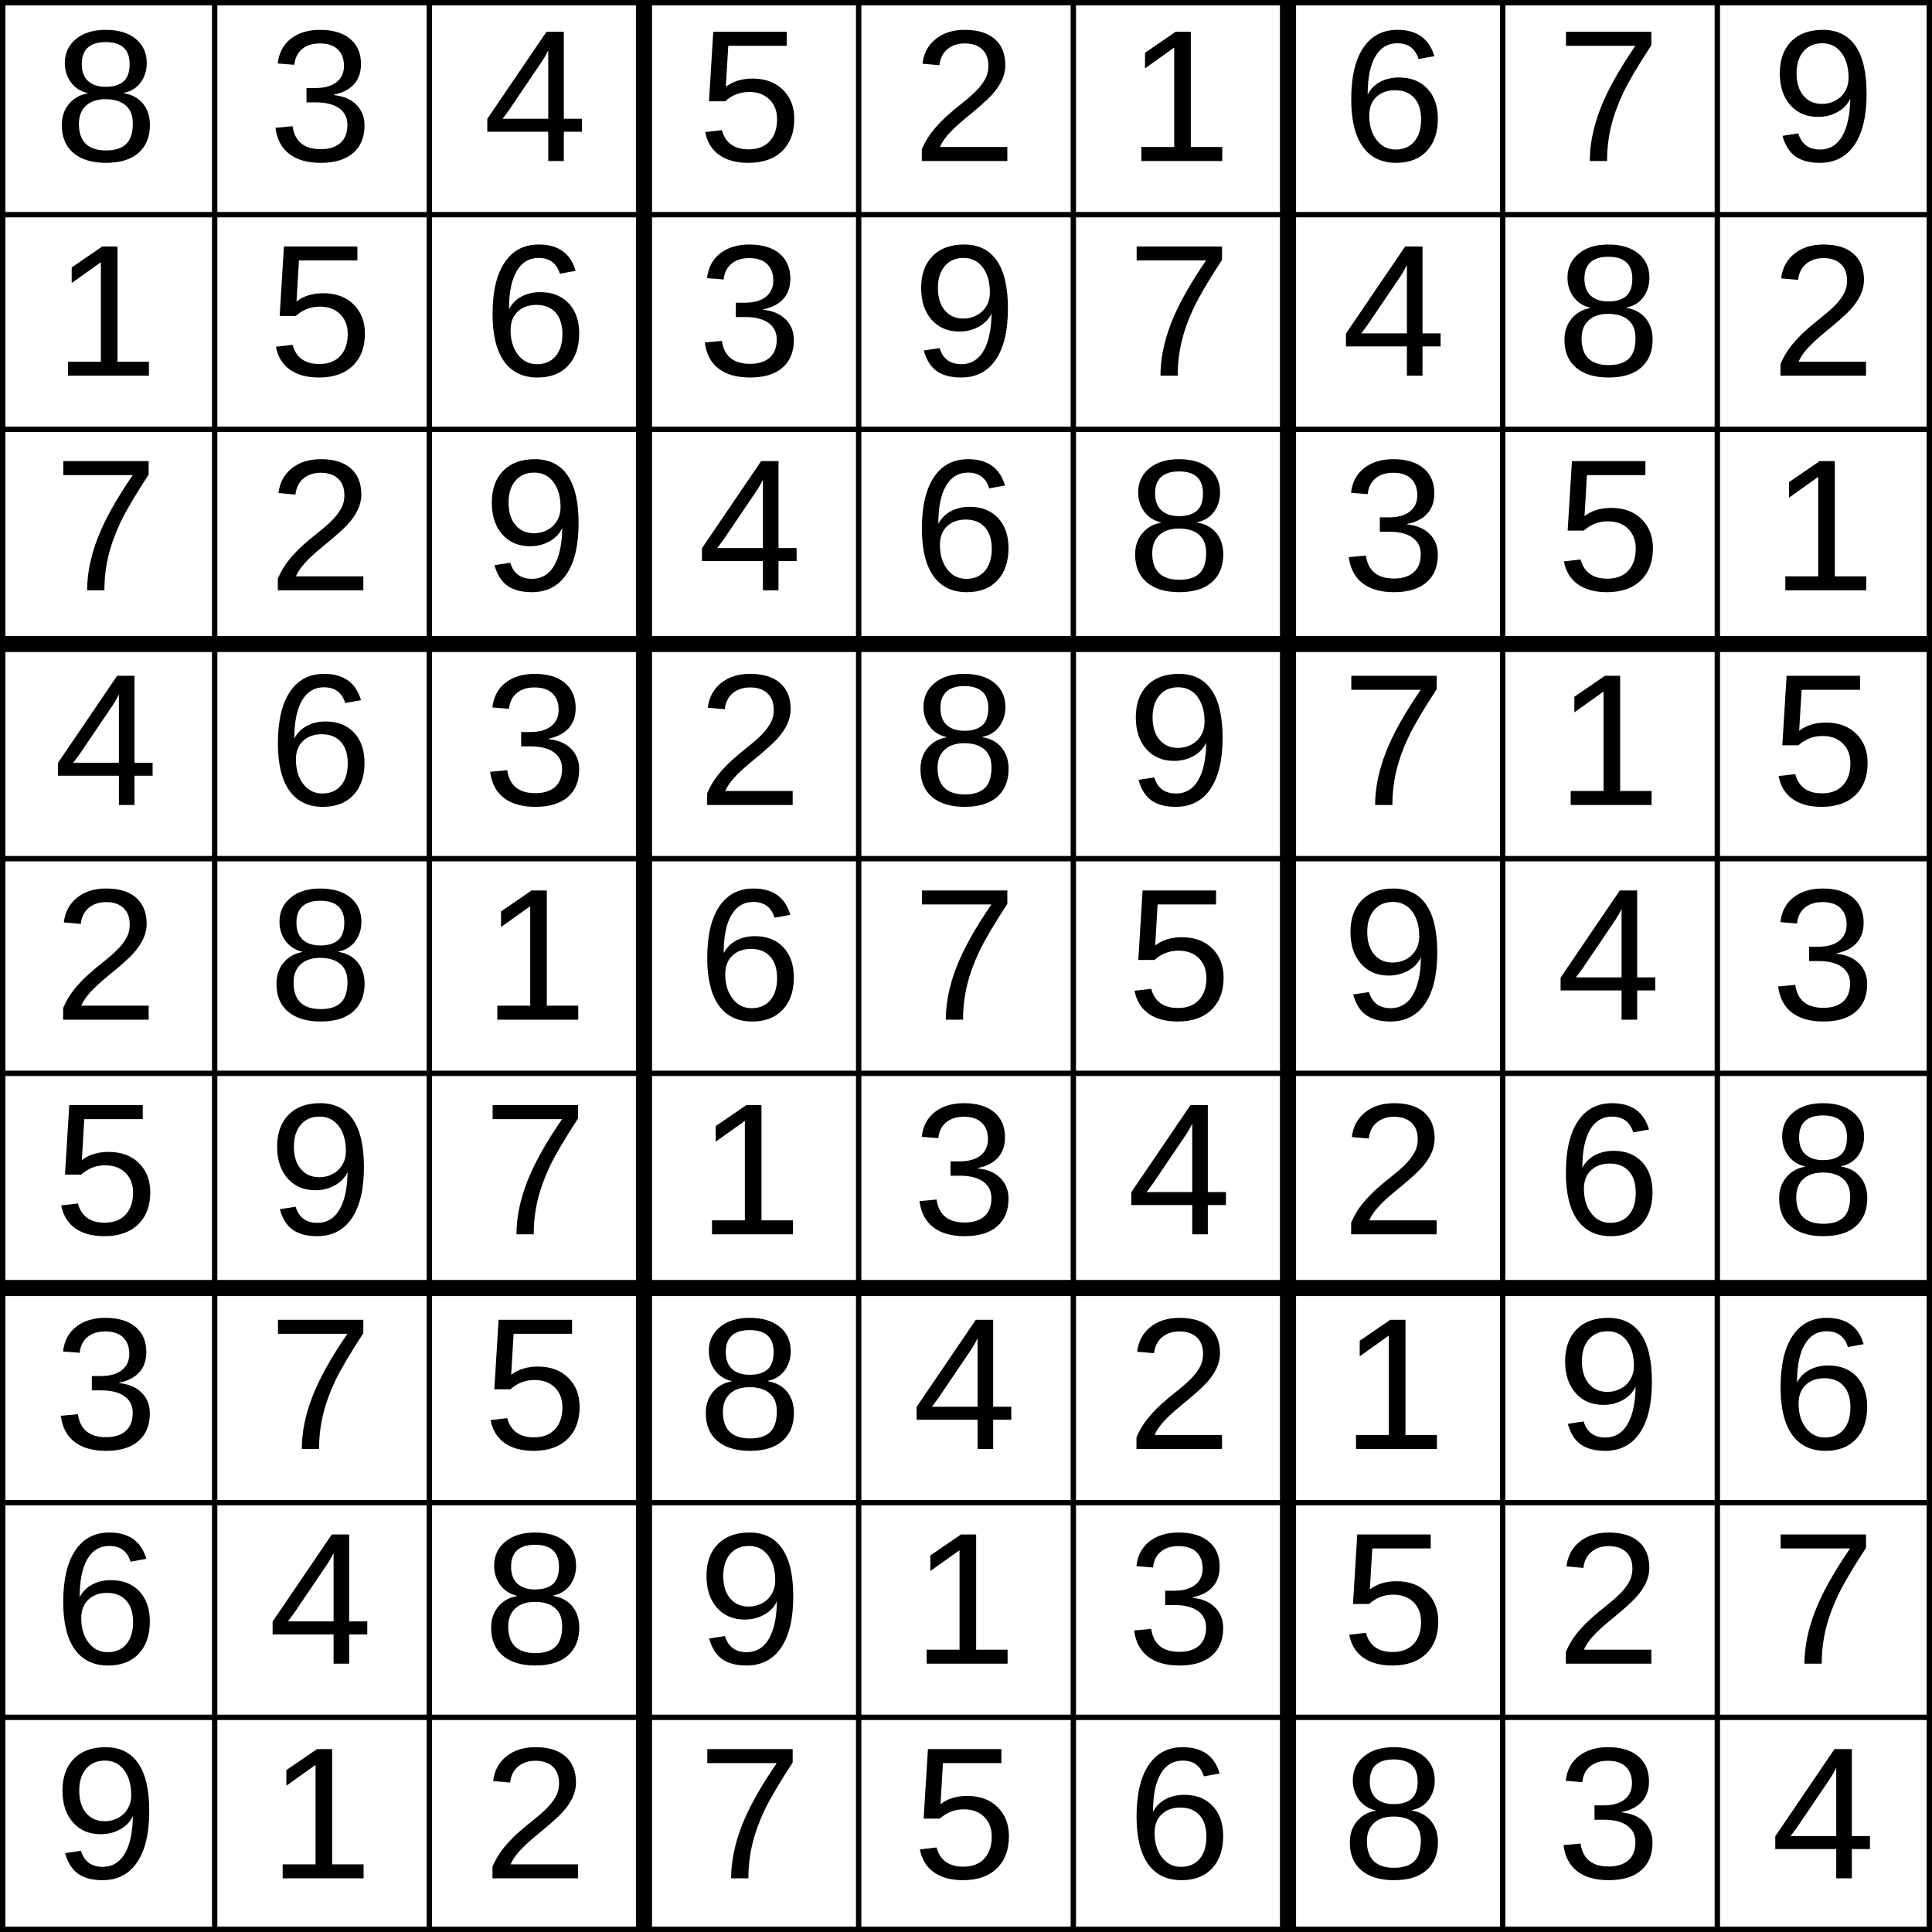
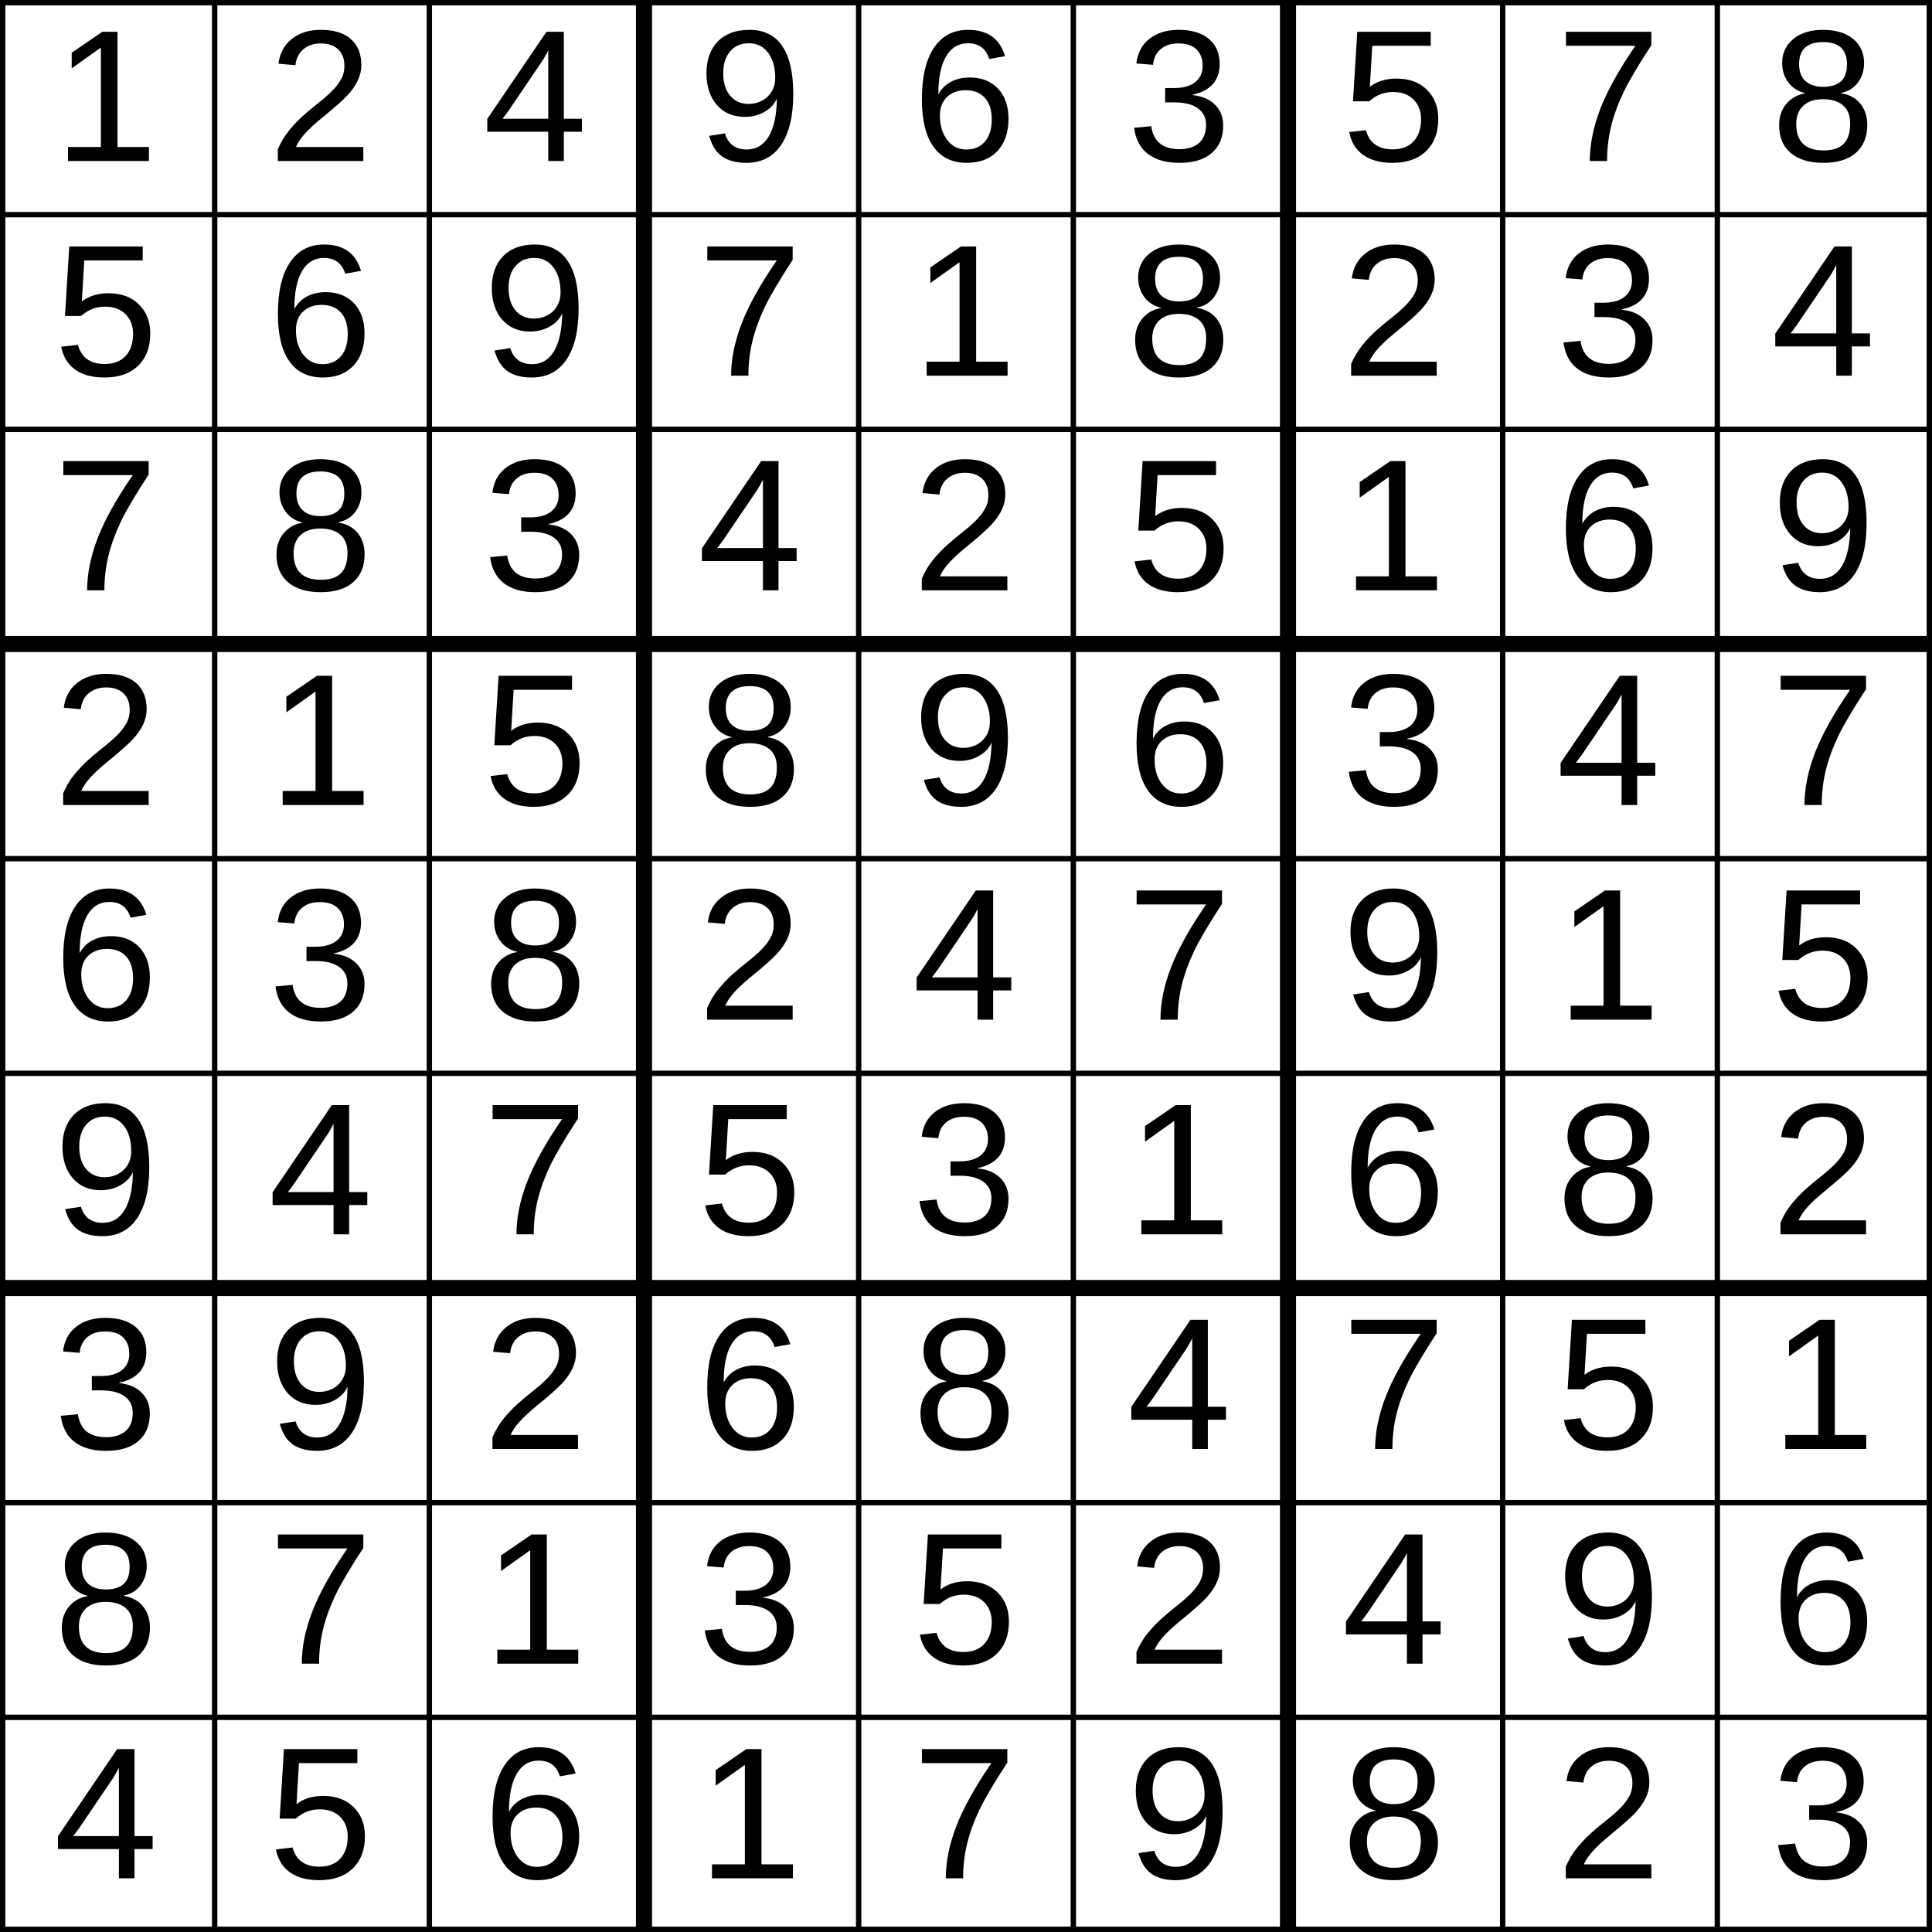
<svg xmlns="http://www.w3.org/2000/svg" baseProfile="full" height="360" version="1.1" width="360">
  <defs />
  <rect fill="white" height="360" stroke="black" stroke-width="2" width="360" x="0" y="0" />
-   <text font-family="Arial" font-size="35" x="10" y="30">8</text>
+   <text font-family="Arial" font-size="35" x="10" y="30">1</text>
  <line stroke="black" stroke-width="1" x1="40" x2="40" y1="0" y2="40" />
  <line stroke="black" stroke-width="1" x1="0" x2="40" y1="40" y2="40" />
-   <text font-family="Arial" font-size="35" x="50" y="30">3</text>
+   <text font-family="Arial" font-size="35" x="50" y="30">2</text>
  <line stroke="black" stroke-width="1" x1="80" x2="80" y1="0" y2="40" />
  <line stroke="black" stroke-width="1" x1="40" x2="80" y1="40" y2="40" />
  <text font-family="Arial" font-size="35" x="90" y="30">4</text>
  <line stroke="black" stroke-width="1" x1="120" x2="120" y1="0" y2="40" />
  <line stroke="black" stroke-width="1" x1="80" x2="120" y1="40" y2="40" />
-   <text font-family="Arial" font-size="35" x="130" y="30">5</text>
+   <text font-family="Arial" font-size="35" x="130" y="30">9</text>
  <line stroke="black" stroke-width="3" x1="120" x2="120" y1="0" y2="40" />
  <line stroke="black" stroke-width="1" x1="160" x2="160" y1="0" y2="40" />
  <line stroke="black" stroke-width="1" x1="120" x2="160" y1="40" y2="40" />
-   <text font-family="Arial" font-size="35" x="170" y="30">2</text>
+   <text font-family="Arial" font-size="35" x="170" y="30">6</text>
  <line stroke="black" stroke-width="1" x1="200" x2="200" y1="0" y2="40" />
  <line stroke="black" stroke-width="1" x1="160" x2="200" y1="40" y2="40" />
-   <text font-family="Arial" font-size="35" x="210" y="30">1</text>
+   <text font-family="Arial" font-size="35" x="210" y="30">3</text>
  <line stroke="black" stroke-width="1" x1="240" x2="240" y1="0" y2="40" />
  <line stroke="black" stroke-width="1" x1="200" x2="240" y1="40" y2="40" />
-   <text font-family="Arial" font-size="35" x="250" y="30">6</text>
+   <text font-family="Arial" font-size="35" x="250" y="30">5</text>
  <line stroke="black" stroke-width="3" x1="240" x2="240" y1="0" y2="40" />
  <line stroke="black" stroke-width="1" x1="280" x2="280" y1="0" y2="40" />
  <line stroke="black" stroke-width="1" x1="240" x2="280" y1="40" y2="40" />
  <text font-family="Arial" font-size="35" x="290" y="30">7</text>
  <line stroke="black" stroke-width="1" x1="320" x2="320" y1="0" y2="40" />
  <line stroke="black" stroke-width="1" x1="280" x2="320" y1="40" y2="40" />
-   <text font-family="Arial" font-size="35" x="330" y="30">9</text>
+   <text font-family="Arial" font-size="35" x="330" y="30">8</text>
  <line stroke="black" stroke-width="1" x1="360" x2="360" y1="0" y2="40" />
  <line stroke="black" stroke-width="1" x1="320" x2="360" y1="40" y2="40" />
-   <text font-family="Arial" font-size="35" x="10" y="70">1</text>
+   <text font-family="Arial" font-size="35" x="10" y="70">5</text>
  <line stroke="black" stroke-width="1" x1="40" x2="40" y1="40" y2="80" />
  <line stroke="black" stroke-width="1" x1="0" x2="40" y1="80" y2="80" />
-   <text font-family="Arial" font-size="35" x="50" y="70">5</text>
+   <text font-family="Arial" font-size="35" x="50" y="70">6</text>
  <line stroke="black" stroke-width="1" x1="80" x2="80" y1="40" y2="80" />
  <line stroke="black" stroke-width="1" x1="40" x2="80" y1="80" y2="80" />
-   <text font-family="Arial" font-size="35" x="90" y="70">6</text>
+   <text font-family="Arial" font-size="35" x="90" y="70">9</text>
  <line stroke="black" stroke-width="1" x1="120" x2="120" y1="40" y2="80" />
  <line stroke="black" stroke-width="1" x1="80" x2="120" y1="80" y2="80" />
-   <text font-family="Arial" font-size="35" x="130" y="70">3</text>
+   <text font-family="Arial" font-size="35" x="130" y="70">7</text>
  <line stroke="black" stroke-width="3" x1="120" x2="120" y1="40" y2="80" />
  <line stroke="black" stroke-width="1" x1="160" x2="160" y1="40" y2="80" />
  <line stroke="black" stroke-width="1" x1="120" x2="160" y1="80" y2="80" />
-   <text font-family="Arial" font-size="35" x="170" y="70">9</text>
+   <text font-family="Arial" font-size="35" x="170" y="70">1</text>
  <line stroke="black" stroke-width="1" x1="200" x2="200" y1="40" y2="80" />
  <line stroke="black" stroke-width="1" x1="160" x2="200" y1="80" y2="80" />
-   <text font-family="Arial" font-size="35" x="210" y="70">7</text>
+   <text font-family="Arial" font-size="35" x="210" y="70">8</text>
  <line stroke="black" stroke-width="1" x1="240" x2="240" y1="40" y2="80" />
  <line stroke="black" stroke-width="1" x1="200" x2="240" y1="80" y2="80" />
-   <text font-family="Arial" font-size="35" x="250" y="70">4</text>
+   <text font-family="Arial" font-size="35" x="250" y="70">2</text>
  <line stroke="black" stroke-width="3" x1="240" x2="240" y1="40" y2="80" />
  <line stroke="black" stroke-width="1" x1="280" x2="280" y1="40" y2="80" />
  <line stroke="black" stroke-width="1" x1="240" x2="280" y1="80" y2="80" />
-   <text font-family="Arial" font-size="35" x="290" y="70">8</text>
+   <text font-family="Arial" font-size="35" x="290" y="70">3</text>
  <line stroke="black" stroke-width="1" x1="320" x2="320" y1="40" y2="80" />
  <line stroke="black" stroke-width="1" x1="280" x2="320" y1="80" y2="80" />
-   <text font-family="Arial" font-size="35" x="330" y="70">2</text>
+   <text font-family="Arial" font-size="35" x="330" y="70">4</text>
  <line stroke="black" stroke-width="1" x1="360" x2="360" y1="40" y2="80" />
  <line stroke="black" stroke-width="1" x1="320" x2="360" y1="80" y2="80" />
  <text font-family="Arial" font-size="35" x="10" y="110">7</text>
  <line stroke="black" stroke-width="1" x1="40" x2="40" y1="80" y2="120" />
  <line stroke="black" stroke-width="1" x1="0" x2="40" y1="120" y2="120" />
-   <text font-family="Arial" font-size="35" x="50" y="110">2</text>
+   <text font-family="Arial" font-size="35" x="50" y="110">8</text>
  <line stroke="black" stroke-width="1" x1="80" x2="80" y1="80" y2="120" />
  <line stroke="black" stroke-width="1" x1="40" x2="80" y1="120" y2="120" />
-   <text font-family="Arial" font-size="35" x="90" y="110">9</text>
+   <text font-family="Arial" font-size="35" x="90" y="110">3</text>
  <line stroke="black" stroke-width="1" x1="120" x2="120" y1="80" y2="120" />
  <line stroke="black" stroke-width="1" x1="80" x2="120" y1="120" y2="120" />
  <text font-family="Arial" font-size="35" x="130" y="110">4</text>
  <line stroke="black" stroke-width="3" x1="120" x2="120" y1="80" y2="120" />
  <line stroke="black" stroke-width="1" x1="160" x2="160" y1="80" y2="120" />
  <line stroke="black" stroke-width="1" x1="120" x2="160" y1="120" y2="120" />
-   <text font-family="Arial" font-size="35" x="170" y="110">6</text>
+   <text font-family="Arial" font-size="35" x="170" y="110">2</text>
  <line stroke="black" stroke-width="1" x1="200" x2="200" y1="80" y2="120" />
  <line stroke="black" stroke-width="1" x1="160" x2="200" y1="120" y2="120" />
-   <text font-family="Arial" font-size="35" x="210" y="110">8</text>
+   <text font-family="Arial" font-size="35" x="210" y="110">5</text>
  <line stroke="black" stroke-width="1" x1="240" x2="240" y1="80" y2="120" />
  <line stroke="black" stroke-width="1" x1="200" x2="240" y1="120" y2="120" />
-   <text font-family="Arial" font-size="35" x="250" y="110">3</text>
+   <text font-family="Arial" font-size="35" x="250" y="110">1</text>
  <line stroke="black" stroke-width="3" x1="240" x2="240" y1="80" y2="120" />
  <line stroke="black" stroke-width="1" x1="280" x2="280" y1="80" y2="120" />
  <line stroke="black" stroke-width="1" x1="240" x2="280" y1="120" y2="120" />
-   <text font-family="Arial" font-size="35" x="290" y="110">5</text>
+   <text font-family="Arial" font-size="35" x="290" y="110">6</text>
  <line stroke="black" stroke-width="1" x1="320" x2="320" y1="80" y2="120" />
  <line stroke="black" stroke-width="1" x1="280" x2="320" y1="120" y2="120" />
-   <text font-family="Arial" font-size="35" x="330" y="110">1</text>
+   <text font-family="Arial" font-size="35" x="330" y="110">9</text>
  <line stroke="black" stroke-width="1" x1="360" x2="360" y1="80" y2="120" />
  <line stroke="black" stroke-width="1" x1="320" x2="360" y1="120" y2="120" />
-   <text font-family="Arial" font-size="35" x="10" y="150">4</text>
+   <text font-family="Arial" font-size="35" x="10" y="150">2</text>
  <line stroke="black" stroke-width="3" x1="0" x2="40" y1="120" y2="120" />
  <line stroke="black" stroke-width="1" x1="40" x2="40" y1="120" y2="160" />
  <line stroke="black" stroke-width="1" x1="0" x2="40" y1="160" y2="160" />
-   <text font-family="Arial" font-size="35" x="50" y="150">6</text>
+   <text font-family="Arial" font-size="35" x="50" y="150">1</text>
  <line stroke="black" stroke-width="3" x1="40" x2="80" y1="120" y2="120" />
  <line stroke="black" stroke-width="1" x1="80" x2="80" y1="120" y2="160" />
  <line stroke="black" stroke-width="1" x1="40" x2="80" y1="160" y2="160" />
-   <text font-family="Arial" font-size="35" x="90" y="150">3</text>
+   <text font-family="Arial" font-size="35" x="90" y="150">5</text>
  <line stroke="black" stroke-width="3" x1="80" x2="120" y1="120" y2="120" />
  <line stroke="black" stroke-width="1" x1="120" x2="120" y1="120" y2="160" />
  <line stroke="black" stroke-width="1" x1="80" x2="120" y1="160" y2="160" />
-   <text font-family="Arial" font-size="35" x="130" y="150">2</text>
+   <text font-family="Arial" font-size="35" x="130" y="150">8</text>
  <line stroke="black" stroke-width="3" x1="120" x2="160" y1="120" y2="120" />
  <line stroke="black" stroke-width="3" x1="120" x2="120" y1="120" y2="160" />
  <line stroke="black" stroke-width="1" x1="160" x2="160" y1="120" y2="160" />
  <line stroke="black" stroke-width="1" x1="120" x2="160" y1="160" y2="160" />
-   <text font-family="Arial" font-size="35" x="170" y="150">8</text>
+   <text font-family="Arial" font-size="35" x="170" y="150">9</text>
  <line stroke="black" stroke-width="3" x1="160" x2="200" y1="120" y2="120" />
  <line stroke="black" stroke-width="1" x1="200" x2="200" y1="120" y2="160" />
  <line stroke="black" stroke-width="1" x1="160" x2="200" y1="160" y2="160" />
-   <text font-family="Arial" font-size="35" x="210" y="150">9</text>
+   <text font-family="Arial" font-size="35" x="210" y="150">6</text>
  <line stroke="black" stroke-width="3" x1="200" x2="240" y1="120" y2="120" />
  <line stroke="black" stroke-width="1" x1="240" x2="240" y1="120" y2="160" />
  <line stroke="black" stroke-width="1" x1="200" x2="240" y1="160" y2="160" />
-   <text font-family="Arial" font-size="35" x="250" y="150">7</text>
+   <text font-family="Arial" font-size="35" x="250" y="150">3</text>
  <line stroke="black" stroke-width="3" x1="240" x2="280" y1="120" y2="120" />
  <line stroke="black" stroke-width="3" x1="240" x2="240" y1="120" y2="160" />
  <line stroke="black" stroke-width="1" x1="280" x2="280" y1="120" y2="160" />
  <line stroke="black" stroke-width="1" x1="240" x2="280" y1="160" y2="160" />
-   <text font-family="Arial" font-size="35" x="290" y="150">1</text>
+   <text font-family="Arial" font-size="35" x="290" y="150">4</text>
  <line stroke="black" stroke-width="3" x1="280" x2="320" y1="120" y2="120" />
  <line stroke="black" stroke-width="1" x1="320" x2="320" y1="120" y2="160" />
  <line stroke="black" stroke-width="1" x1="280" x2="320" y1="160" y2="160" />
-   <text font-family="Arial" font-size="35" x="330" y="150">5</text>
+   <text font-family="Arial" font-size="35" x="330" y="150">7</text>
  <line stroke="black" stroke-width="3" x1="320" x2="360" y1="120" y2="120" />
  <line stroke="black" stroke-width="1" x1="360" x2="360" y1="120" y2="160" />
  <line stroke="black" stroke-width="1" x1="320" x2="360" y1="160" y2="160" />
-   <text font-family="Arial" font-size="35" x="10" y="190">2</text>
+   <text font-family="Arial" font-size="35" x="10" y="190">6</text>
  <line stroke="black" stroke-width="1" x1="40" x2="40" y1="160" y2="200" />
  <line stroke="black" stroke-width="1" x1="0" x2="40" y1="200" y2="200" />
-   <text font-family="Arial" font-size="35" x="50" y="190">8</text>
+   <text font-family="Arial" font-size="35" x="50" y="190">3</text>
  <line stroke="black" stroke-width="1" x1="80" x2="80" y1="160" y2="200" />
  <line stroke="black" stroke-width="1" x1="40" x2="80" y1="200" y2="200" />
-   <text font-family="Arial" font-size="35" x="90" y="190">1</text>
+   <text font-family="Arial" font-size="35" x="90" y="190">8</text>
  <line stroke="black" stroke-width="1" x1="120" x2="120" y1="160" y2="200" />
  <line stroke="black" stroke-width="1" x1="80" x2="120" y1="200" y2="200" />
-   <text font-family="Arial" font-size="35" x="130" y="190">6</text>
+   <text font-family="Arial" font-size="35" x="130" y="190">2</text>
  <line stroke="black" stroke-width="3" x1="120" x2="120" y1="160" y2="200" />
  <line stroke="black" stroke-width="1" x1="160" x2="160" y1="160" y2="200" />
  <line stroke="black" stroke-width="1" x1="120" x2="160" y1="200" y2="200" />
-   <text font-family="Arial" font-size="35" x="170" y="190">7</text>
+   <text font-family="Arial" font-size="35" x="170" y="190">4</text>
  <line stroke="black" stroke-width="1" x1="200" x2="200" y1="160" y2="200" />
  <line stroke="black" stroke-width="1" x1="160" x2="200" y1="200" y2="200" />
-   <text font-family="Arial" font-size="35" x="210" y="190">5</text>
+   <text font-family="Arial" font-size="35" x="210" y="190">7</text>
  <line stroke="black" stroke-width="1" x1="240" x2="240" y1="160" y2="200" />
  <line stroke="black" stroke-width="1" x1="200" x2="240" y1="200" y2="200" />
  <text font-family="Arial" font-size="35" x="250" y="190">9</text>
  <line stroke="black" stroke-width="3" x1="240" x2="240" y1="160" y2="200" />
  <line stroke="black" stroke-width="1" x1="280" x2="280" y1="160" y2="200" />
  <line stroke="black" stroke-width="1" x1="240" x2="280" y1="200" y2="200" />
-   <text font-family="Arial" font-size="35" x="290" y="190">4</text>
+   <text font-family="Arial" font-size="35" x="290" y="190">1</text>
  <line stroke="black" stroke-width="1" x1="320" x2="320" y1="160" y2="200" />
  <line stroke="black" stroke-width="1" x1="280" x2="320" y1="200" y2="200" />
-   <text font-family="Arial" font-size="35" x="330" y="190">3</text>
+   <text font-family="Arial" font-size="35" x="330" y="190">5</text>
  <line stroke="black" stroke-width="1" x1="360" x2="360" y1="160" y2="200" />
  <line stroke="black" stroke-width="1" x1="320" x2="360" y1="200" y2="200" />
-   <text font-family="Arial" font-size="35" x="10" y="230">5</text>
+   <text font-family="Arial" font-size="35" x="10" y="230">9</text>
  <line stroke="black" stroke-width="1" x1="40" x2="40" y1="200" y2="240" />
  <line stroke="black" stroke-width="1" x1="0" x2="40" y1="240" y2="240" />
-   <text font-family="Arial" font-size="35" x="50" y="230">9</text>
+   <text font-family="Arial" font-size="35" x="50" y="230">4</text>
  <line stroke="black" stroke-width="1" x1="80" x2="80" y1="200" y2="240" />
  <line stroke="black" stroke-width="1" x1="40" x2="80" y1="240" y2="240" />
  <text font-family="Arial" font-size="35" x="90" y="230">7</text>
  <line stroke="black" stroke-width="1" x1="120" x2="120" y1="200" y2="240" />
  <line stroke="black" stroke-width="1" x1="80" x2="120" y1="240" y2="240" />
-   <text font-family="Arial" font-size="35" x="130" y="230">1</text>
+   <text font-family="Arial" font-size="35" x="130" y="230">5</text>
  <line stroke="black" stroke-width="3" x1="120" x2="120" y1="200" y2="240" />
  <line stroke="black" stroke-width="1" x1="160" x2="160" y1="200" y2="240" />
  <line stroke="black" stroke-width="1" x1="120" x2="160" y1="240" y2="240" />
  <text font-family="Arial" font-size="35" x="170" y="230">3</text>
  <line stroke="black" stroke-width="1" x1="200" x2="200" y1="200" y2="240" />
  <line stroke="black" stroke-width="1" x1="160" x2="200" y1="240" y2="240" />
-   <text font-family="Arial" font-size="35" x="210" y="230">4</text>
+   <text font-family="Arial" font-size="35" x="210" y="230">1</text>
  <line stroke="black" stroke-width="1" x1="240" x2="240" y1="200" y2="240" />
  <line stroke="black" stroke-width="1" x1="200" x2="240" y1="240" y2="240" />
-   <text font-family="Arial" font-size="35" x="250" y="230">2</text>
+   <text font-family="Arial" font-size="35" x="250" y="230">6</text>
  <line stroke="black" stroke-width="3" x1="240" x2="240" y1="200" y2="240" />
  <line stroke="black" stroke-width="1" x1="280" x2="280" y1="200" y2="240" />
  <line stroke="black" stroke-width="1" x1="240" x2="280" y1="240" y2="240" />
-   <text font-family="Arial" font-size="35" x="290" y="230">6</text>
+   <text font-family="Arial" font-size="35" x="290" y="230">8</text>
  <line stroke="black" stroke-width="1" x1="320" x2="320" y1="200" y2="240" />
  <line stroke="black" stroke-width="1" x1="280" x2="320" y1="240" y2="240" />
-   <text font-family="Arial" font-size="35" x="330" y="230">8</text>
+   <text font-family="Arial" font-size="35" x="330" y="230">2</text>
  <line stroke="black" stroke-width="1" x1="360" x2="360" y1="200" y2="240" />
  <line stroke="black" stroke-width="1" x1="320" x2="360" y1="240" y2="240" />
  <text font-family="Arial" font-size="35" x="10" y="270">3</text>
  <line stroke="black" stroke-width="3" x1="0" x2="40" y1="240" y2="240" />
  <line stroke="black" stroke-width="1" x1="40" x2="40" y1="240" y2="280" />
  <line stroke="black" stroke-width="1" x1="0" x2="40" y1="280" y2="280" />
-   <text font-family="Arial" font-size="35" x="50" y="270">7</text>
+   <text font-family="Arial" font-size="35" x="50" y="270">9</text>
  <line stroke="black" stroke-width="3" x1="40" x2="80" y1="240" y2="240" />
  <line stroke="black" stroke-width="1" x1="80" x2="80" y1="240" y2="280" />
  <line stroke="black" stroke-width="1" x1="40" x2="80" y1="280" y2="280" />
-   <text font-family="Arial" font-size="35" x="90" y="270">5</text>
+   <text font-family="Arial" font-size="35" x="90" y="270">2</text>
  <line stroke="black" stroke-width="3" x1="80" x2="120" y1="240" y2="240" />
  <line stroke="black" stroke-width="1" x1="120" x2="120" y1="240" y2="280" />
  <line stroke="black" stroke-width="1" x1="80" x2="120" y1="280" y2="280" />
-   <text font-family="Arial" font-size="35" x="130" y="270">8</text>
+   <text font-family="Arial" font-size="35" x="130" y="270">6</text>
  <line stroke="black" stroke-width="3" x1="120" x2="160" y1="240" y2="240" />
  <line stroke="black" stroke-width="3" x1="120" x2="120" y1="240" y2="280" />
  <line stroke="black" stroke-width="1" x1="160" x2="160" y1="240" y2="280" />
  <line stroke="black" stroke-width="1" x1="120" x2="160" y1="280" y2="280" />
-   <text font-family="Arial" font-size="35" x="170" y="270">4</text>
+   <text font-family="Arial" font-size="35" x="170" y="270">8</text>
  <line stroke="black" stroke-width="3" x1="160" x2="200" y1="240" y2="240" />
  <line stroke="black" stroke-width="1" x1="200" x2="200" y1="240" y2="280" />
  <line stroke="black" stroke-width="1" x1="160" x2="200" y1="280" y2="280" />
-   <text font-family="Arial" font-size="35" x="210" y="270">2</text>
+   <text font-family="Arial" font-size="35" x="210" y="270">4</text>
  <line stroke="black" stroke-width="3" x1="200" x2="240" y1="240" y2="240" />
  <line stroke="black" stroke-width="1" x1="240" x2="240" y1="240" y2="280" />
  <line stroke="black" stroke-width="1" x1="200" x2="240" y1="280" y2="280" />
-   <text font-family="Arial" font-size="35" x="250" y="270">1</text>
+   <text font-family="Arial" font-size="35" x="250" y="270">7</text>
  <line stroke="black" stroke-width="3" x1="240" x2="280" y1="240" y2="240" />
  <line stroke="black" stroke-width="3" x1="240" x2="240" y1="240" y2="280" />
  <line stroke="black" stroke-width="1" x1="280" x2="280" y1="240" y2="280" />
  <line stroke="black" stroke-width="1" x1="240" x2="280" y1="280" y2="280" />
-   <text font-family="Arial" font-size="35" x="290" y="270">9</text>
+   <text font-family="Arial" font-size="35" x="290" y="270">5</text>
  <line stroke="black" stroke-width="3" x1="280" x2="320" y1="240" y2="240" />
  <line stroke="black" stroke-width="1" x1="320" x2="320" y1="240" y2="280" />
  <line stroke="black" stroke-width="1" x1="280" x2="320" y1="280" y2="280" />
-   <text font-family="Arial" font-size="35" x="330" y="270">6</text>
+   <text font-family="Arial" font-size="35" x="330" y="270">1</text>
  <line stroke="black" stroke-width="3" x1="320" x2="360" y1="240" y2="240" />
  <line stroke="black" stroke-width="1" x1="360" x2="360" y1="240" y2="280" />
  <line stroke="black" stroke-width="1" x1="320" x2="360" y1="280" y2="280" />
-   <text font-family="Arial" font-size="35" x="10" y="310">6</text>
+   <text font-family="Arial" font-size="35" x="10" y="310">8</text>
  <line stroke="black" stroke-width="1" x1="40" x2="40" y1="280" y2="320" />
  <line stroke="black" stroke-width="1" x1="0" x2="40" y1="320" y2="320" />
-   <text font-family="Arial" font-size="35" x="50" y="310">4</text>
+   <text font-family="Arial" font-size="35" x="50" y="310">7</text>
  <line stroke="black" stroke-width="1" x1="80" x2="80" y1="280" y2="320" />
  <line stroke="black" stroke-width="1" x1="40" x2="80" y1="320" y2="320" />
-   <text font-family="Arial" font-size="35" x="90" y="310">8</text>
+   <text font-family="Arial" font-size="35" x="90" y="310">1</text>
  <line stroke="black" stroke-width="1" x1="120" x2="120" y1="280" y2="320" />
  <line stroke="black" stroke-width="1" x1="80" x2="120" y1="320" y2="320" />
-   <text font-family="Arial" font-size="35" x="130" y="310">9</text>
+   <text font-family="Arial" font-size="35" x="130" y="310">3</text>
  <line stroke="black" stroke-width="3" x1="120" x2="120" y1="280" y2="320" />
  <line stroke="black" stroke-width="1" x1="160" x2="160" y1="280" y2="320" />
  <line stroke="black" stroke-width="1" x1="120" x2="160" y1="320" y2="320" />
-   <text font-family="Arial" font-size="35" x="170" y="310">1</text>
+   <text font-family="Arial" font-size="35" x="170" y="310">5</text>
  <line stroke="black" stroke-width="1" x1="200" x2="200" y1="280" y2="320" />
  <line stroke="black" stroke-width="1" x1="160" x2="200" y1="320" y2="320" />
-   <text font-family="Arial" font-size="35" x="210" y="310">3</text>
+   <text font-family="Arial" font-size="35" x="210" y="310">2</text>
  <line stroke="black" stroke-width="1" x1="240" x2="240" y1="280" y2="320" />
  <line stroke="black" stroke-width="1" x1="200" x2="240" y1="320" y2="320" />
-   <text font-family="Arial" font-size="35" x="250" y="310">5</text>
+   <text font-family="Arial" font-size="35" x="250" y="310">4</text>
  <line stroke="black" stroke-width="3" x1="240" x2="240" y1="280" y2="320" />
  <line stroke="black" stroke-width="1" x1="280" x2="280" y1="280" y2="320" />
  <line stroke="black" stroke-width="1" x1="240" x2="280" y1="320" y2="320" />
-   <text font-family="Arial" font-size="35" x="290" y="310">2</text>
+   <text font-family="Arial" font-size="35" x="290" y="310">9</text>
  <line stroke="black" stroke-width="1" x1="320" x2="320" y1="280" y2="320" />
  <line stroke="black" stroke-width="1" x1="280" x2="320" y1="320" y2="320" />
-   <text font-family="Arial" font-size="35" x="330" y="310">7</text>
+   <text font-family="Arial" font-size="35" x="330" y="310">6</text>
  <line stroke="black" stroke-width="1" x1="360" x2="360" y1="280" y2="320" />
  <line stroke="black" stroke-width="1" x1="320" x2="360" y1="320" y2="320" />
-   <text font-family="Arial" font-size="35" x="10" y="350">9</text>
+   <text font-family="Arial" font-size="35" x="10" y="350">4</text>
  <line stroke="black" stroke-width="1" x1="40" x2="40" y1="320" y2="360" />
  <line stroke="black" stroke-width="1" x1="0" x2="40" y1="360" y2="360" />
-   <text font-family="Arial" font-size="35" x="50" y="350">1</text>
+   <text font-family="Arial" font-size="35" x="50" y="350">5</text>
  <line stroke="black" stroke-width="1" x1="80" x2="80" y1="320" y2="360" />
  <line stroke="black" stroke-width="1" x1="40" x2="80" y1="360" y2="360" />
-   <text font-family="Arial" font-size="35" x="90" y="350">2</text>
+   <text font-family="Arial" font-size="35" x="90" y="350">6</text>
  <line stroke="black" stroke-width="1" x1="120" x2="120" y1="320" y2="360" />
  <line stroke="black" stroke-width="1" x1="80" x2="120" y1="360" y2="360" />
-   <text font-family="Arial" font-size="35" x="130" y="350">7</text>
+   <text font-family="Arial" font-size="35" x="130" y="350">1</text>
  <line stroke="black" stroke-width="3" x1="120" x2="120" y1="320" y2="360" />
  <line stroke="black" stroke-width="1" x1="160" x2="160" y1="320" y2="360" />
  <line stroke="black" stroke-width="1" x1="120" x2="160" y1="360" y2="360" />
-   <text font-family="Arial" font-size="35" x="170" y="350">5</text>
+   <text font-family="Arial" font-size="35" x="170" y="350">7</text>
  <line stroke="black" stroke-width="1" x1="200" x2="200" y1="320" y2="360" />
  <line stroke="black" stroke-width="1" x1="160" x2="200" y1="360" y2="360" />
-   <text font-family="Arial" font-size="35" x="210" y="350">6</text>
+   <text font-family="Arial" font-size="35" x="210" y="350">9</text>
  <line stroke="black" stroke-width="1" x1="240" x2="240" y1="320" y2="360" />
  <line stroke="black" stroke-width="1" x1="200" x2="240" y1="360" y2="360" />
  <text font-family="Arial" font-size="35" x="250" y="350">8</text>
  <line stroke="black" stroke-width="3" x1="240" x2="240" y1="320" y2="360" />
  <line stroke="black" stroke-width="1" x1="280" x2="280" y1="320" y2="360" />
  <line stroke="black" stroke-width="1" x1="240" x2="280" y1="360" y2="360" />
-   <text font-family="Arial" font-size="35" x="290" y="350">3</text>
+   <text font-family="Arial" font-size="35" x="290" y="350">2</text>
  <line stroke="black" stroke-width="1" x1="320" x2="320" y1="320" y2="360" />
  <line stroke="black" stroke-width="1" x1="280" x2="320" y1="360" y2="360" />
-   <text font-family="Arial" font-size="35" x="330" y="350">4</text>
+   <text font-family="Arial" font-size="35" x="330" y="350">3</text>
  <line stroke="black" stroke-width="1" x1="360" x2="360" y1="320" y2="360" />
  <line stroke="black" stroke-width="1" x1="320" x2="360" y1="360" y2="360" />
</svg>
